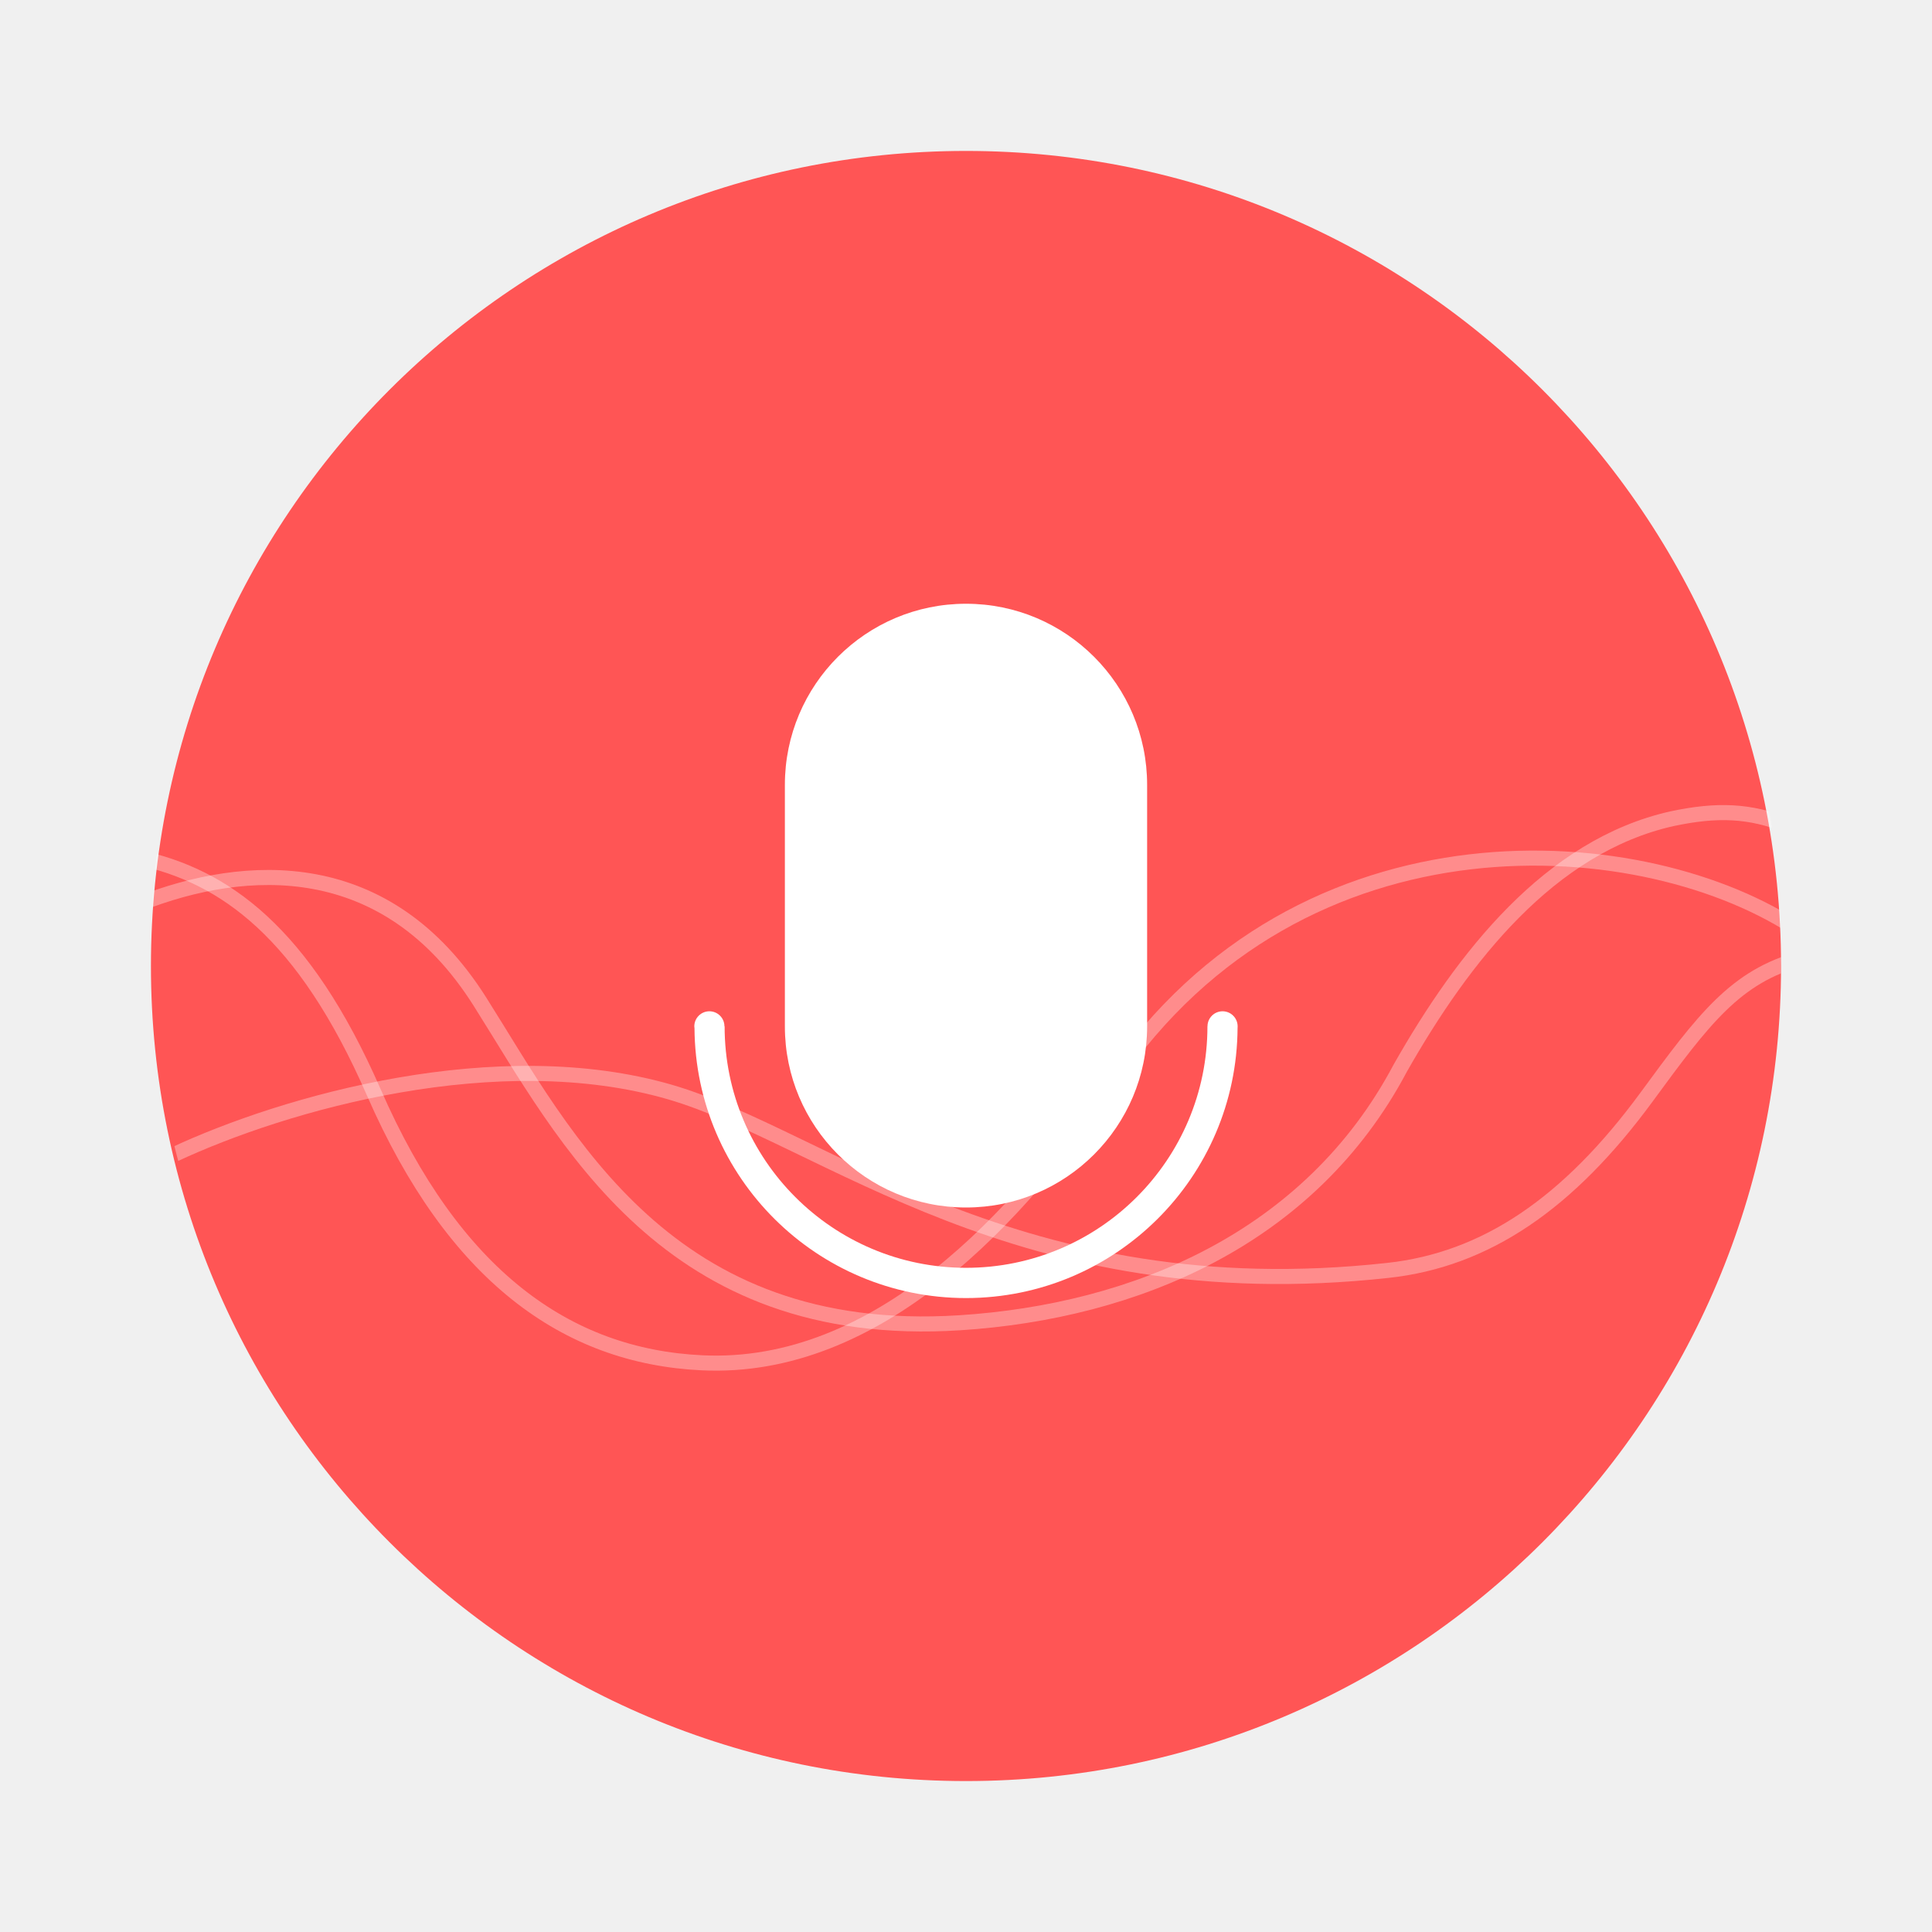
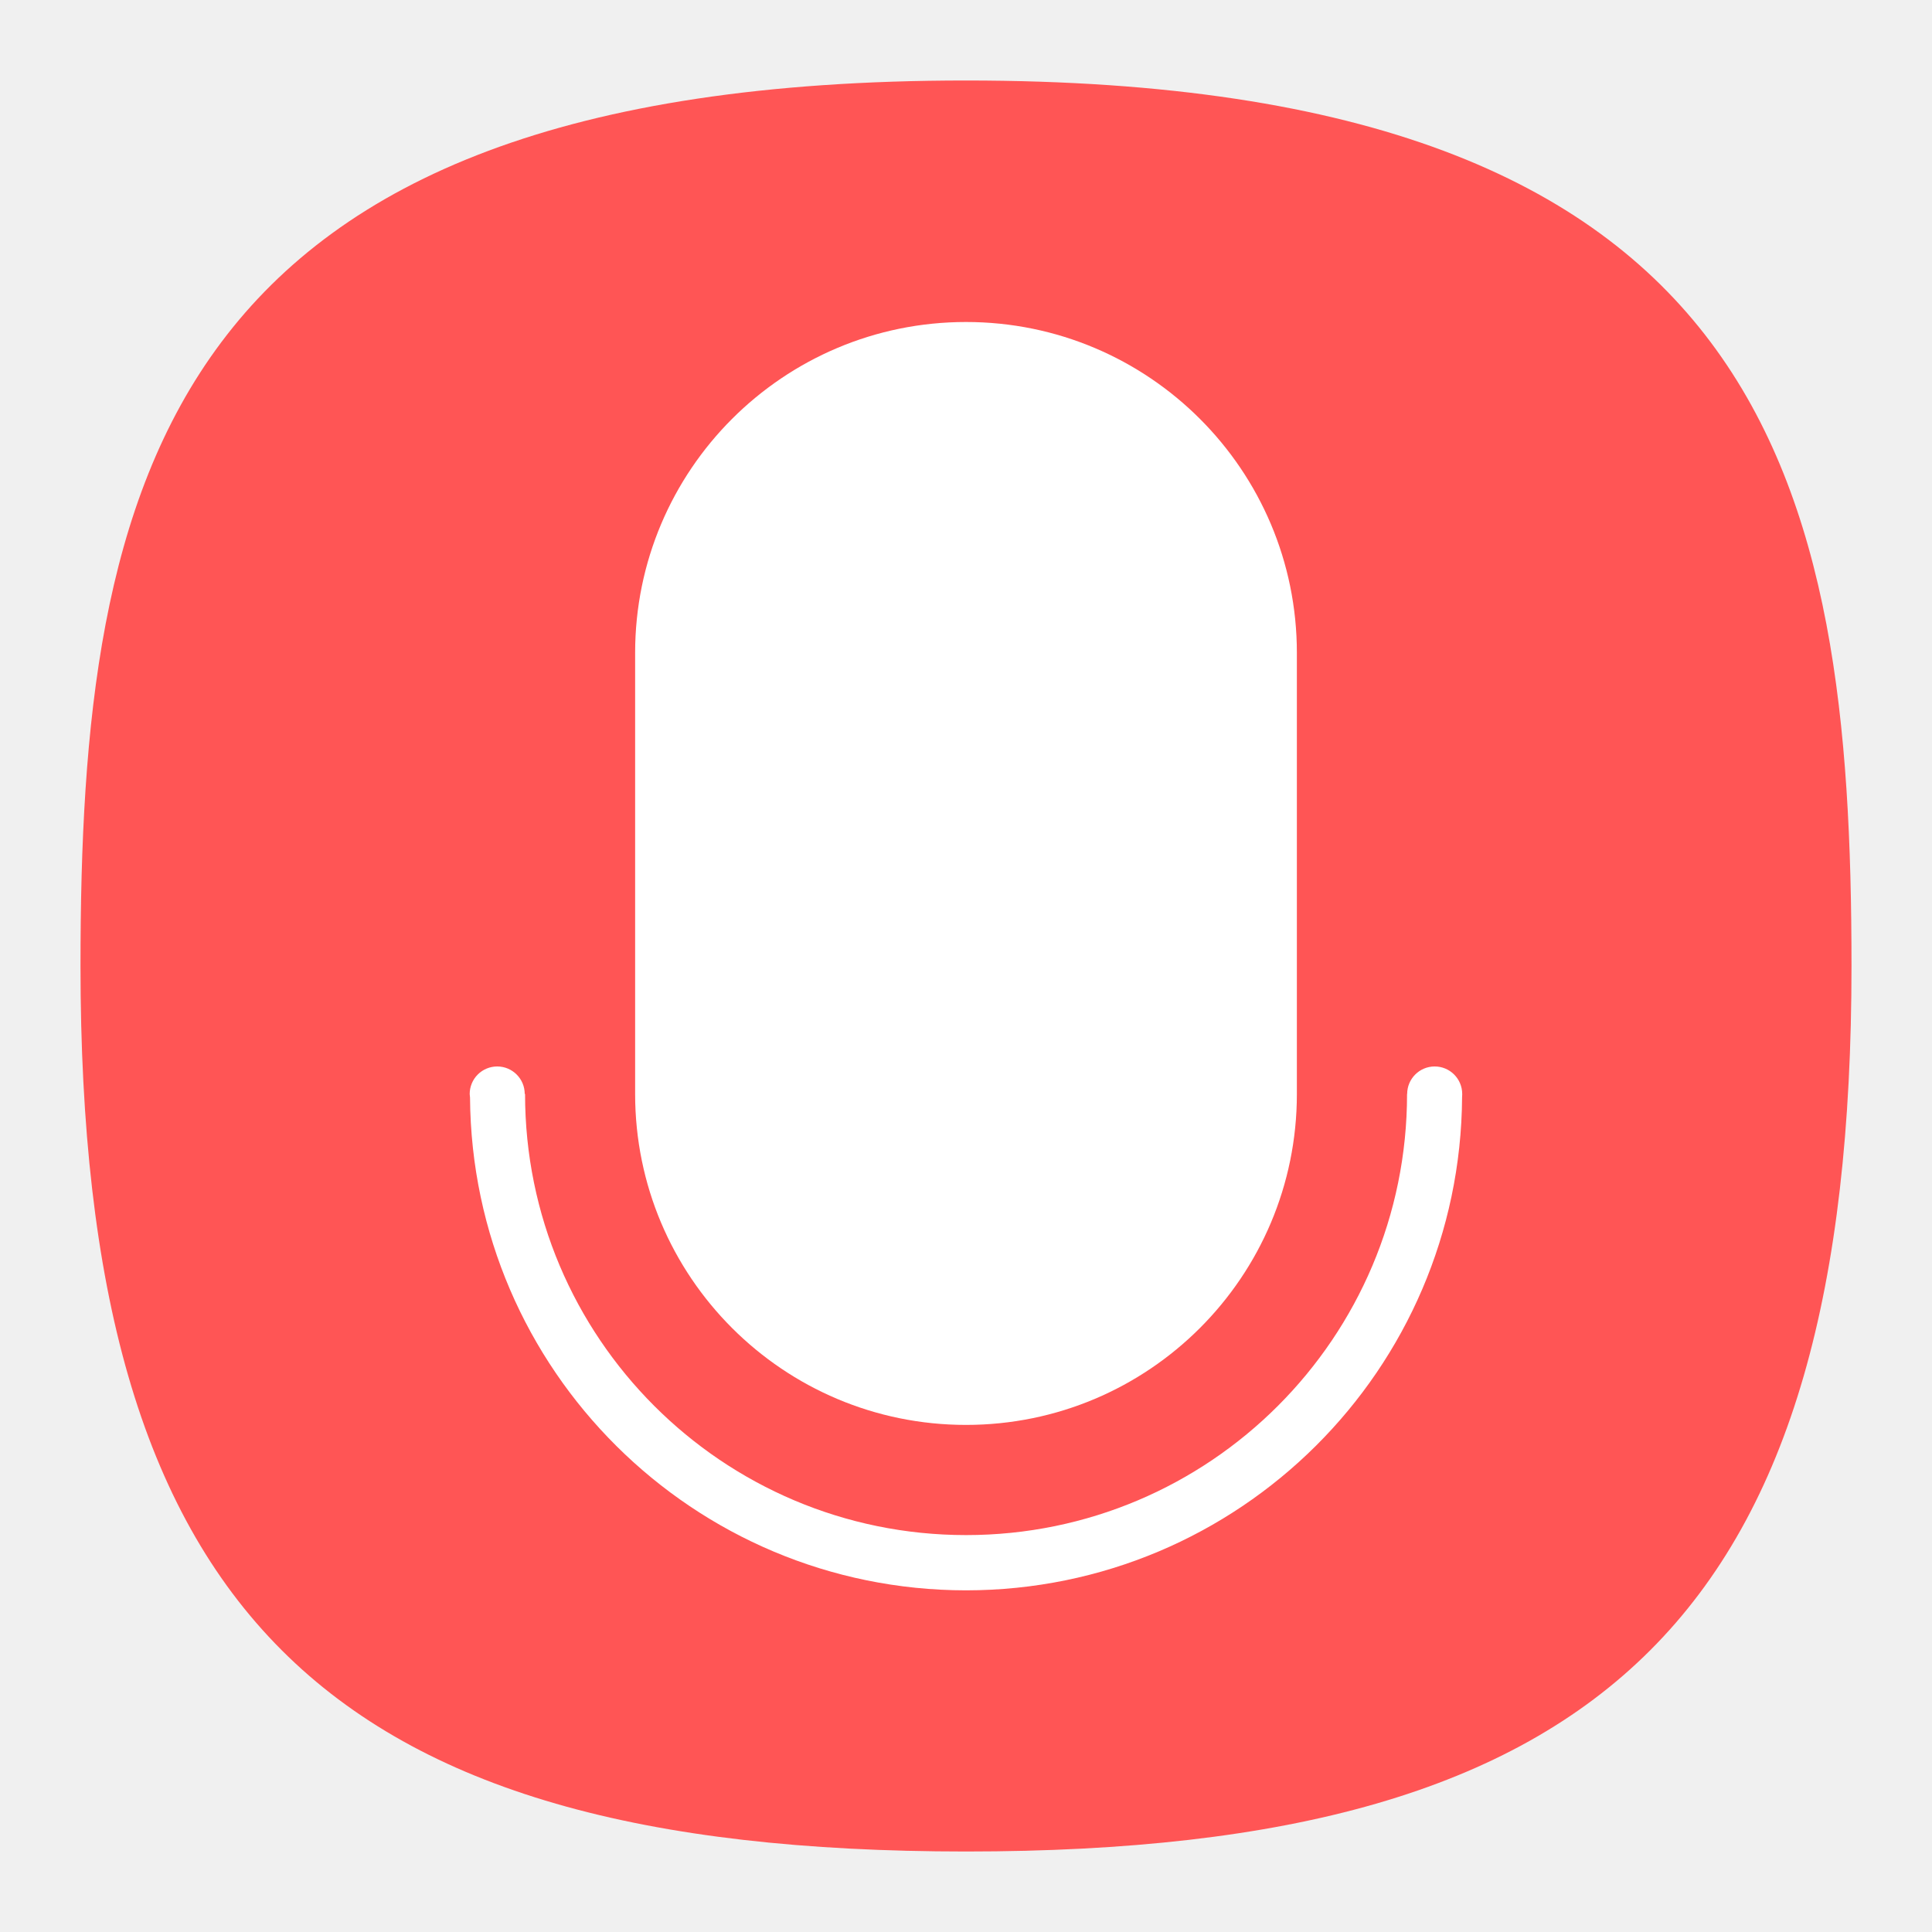
- <svg xmlns="http://www.w3.org/2000/svg" width="64" height="64" version="1">
-   <defs>
-     <clipPath id="a">
-       <circle cx="8.467" cy="288.53" r="6.879" fill="#d86eb0" stroke-opacity=".039" stroke-width=".491" style="paint-order:stroke markers fill" />
+ <svg xmlns="http://www.w3.org/2000/svg" xmlns:xlink="http://www.w3.org/1999/xlink" width="24" height="24" viewBox="0 0 24 24" fill="none" version="1.1" id="svg154">
+   <defs id="defs152">
+     <radialGradient id="radialGradient66380" cx="0" cy="0" r="1" gradientUnits="userSpaceOnUse" gradientTransform="translate(12 1) rotate(90) scale(22)">
+       <stop stop-color="#8FC8FF" id="stop66376" offset="0" style="stop-color:#68a8f5;stop-opacity:1;" />
+       <stop offset="1" stop-color="#0056A8" id="stop66378" style="stop-color:#cccccc;stop-opacity:1;" />
+     </radialGradient>
+     <radialGradient id="paint0_radial_29_23" cx="0" cy="0" r="1" gradientUnits="userSpaceOnUse" gradientTransform="translate(12 1) rotate(90) scale(22)">
+       <stop stop-color="#8FC8FF" id="stop147" offset="0" style="stop-color:#f6f6f6;stop-opacity:1;" />
+       <stop offset="1" stop-color="#0056A8" id="stop149" style="stop-color:#cfcfcf;stop-opacity:1;" />
+     </radialGradient>
+     <radialGradient id="paint0_radial_10_2" cx="0" cy="0" r="1" gradientUnits="userSpaceOnUse" gradientTransform="matrix(-10.99996,21.99997,-21.99997,-10.99996,17.5,1)" xlink:href="#paint0_radial_29_23">
+       <stop stop-color="#777777" id="stop2847" />
+       <stop offset="1" stop-color="#222222" id="stop2849" />
+     </radialGradient>
+     <radialGradient fx="0" fy="0" cx="0" cy="0" r="1" gradientUnits="userSpaceOnUse" gradientTransform="matrix(0,16.5,-16.5,0,8.999996,0.750012)" spreadMethod="pad" id="radialGradient3666-6">
+       <stop style="stop-color:#ffffff;stop-opacity:1;" offset="0" id="stop3662-7" />
+       <stop style="stop-color:#6a7cf1;stop-opacity:1;" offset="1" id="stop3664-5" />
+     </radialGradient>
+     <linearGradient id="a" x2="0" y1="1" y2="47" gradientTransform="matrix(1.1739,0,0,1.1739,3.826,3.826)" gradientUnits="userSpaceOnUse">
+       <stop stop-color="#9584f4" offset="0" id="stop76422" />
+       <stop stop-color="#8471f2" offset="1" id="stop76424" />
+     </linearGradient>
+     <linearGradient id="a-5" x1="7.9" x2="56.17" y1="19.867" y2="19.867" gradientUnits="userSpaceOnUse">
+       <stop stop-color="#fff" stop-opacity=".454" offset="0" id="stop101157" />
+       <stop stop-color="#fff" stop-opacity=".276" offset="1" id="stop101159" />
+     </linearGradient>
+     <clipPath id="a-3">
+       <circle cx="8.467" cy="288.53" r="6.879" fill="#d86eb0" stroke-opacity="0.039" stroke-width="0.491" style="paint-order:stroke markers fill" id="circle105957" />
    </clipPath>
  </defs>
-   <circle cx="32" cy="32" r="27" fill="#f55" style="paint-order:stroke markers fill" />
-   <rect x="26" y="20" width="12" height="20" rx="6" ry="6" fill="#fff" paint-order="stroke markers fill" />
-   <path d="M23.5 33.5a.499.499 0 0 0-.5.5.499.499 0 0 0 .006.062A9 9 0 0 0 32 43a9 9 0 0 0 8.996-8.95.499.499 0 0 0 .002-.036 9 9 0 0 0 0-.014.499.499 0 0 1 0-.002.499.499 0 0 0-.5-.498.499.499 0 0 0-.498.498h-.002a7.998 7.998 0 0 1-7.998 8 7.998 7.998 0 0 1-7.996-8h-.006a.499.499 0 0 0-.498-.498z" fill="#fff" paint-order="stroke markers fill" />
-   <g transform="translate(-1.232 -1101) scale(3.9251)" clip-path="url(#a)" fill="none" stroke="#fff" stroke-opacity=".937" stroke-width=".127">
-     <path d="M1.485 287.74c.72.155 1.391.625 1.983 1.98.674 1.545 1.623 2.23 2.772 2.284 1.48.07 2.673-1.226 3.459-2.385 1.602-2.362 4.519-2.136 5.816-1.251" opacity=".35" />
-     <path d="M1.493 288.13c.894-.35 2.083-.424 2.872.827.722 1.143 1.576 2.867 4.049 2.709 1.478-.095 2.956-.71 3.718-2.15.53-.933 1.26-1.872 2.293-2.104.382-.081.655-.07.976.057" opacity=".35" />
-     <path d="M1.775 290.25c.947-.444 2.745-.953 4.197-.53 1.297.38 2.937 1.847 6.056 1.504.824-.09 1.522-.563 2.183-1.464.478-.652.75-1.02 1.306-1.167" opacity=".35" />
+   <path d="M 50,5 C 9.091,5 5,25.455 5,50 5,82.727 17.273,95 50,95 82.727,95 95,82.727 95,50 95,25.455 90.909,5 50,5 Z" id="path6" style="font-variation-settings:normal;display:inline;opacity:1;vector-effect:none;fill:#ff5555;fill-opacity:1;stroke-width:4.567;stroke-linecap:butt;stroke-linejoin:miter;stroke-miterlimit:4;stroke-dasharray:none;stroke-dashoffset:0;stroke-opacity:1;-inkscape-stroke:none;stop-color:#000000;stop-opacity:1" transform="matrix(0.2444444,0,0,0.2444444,-0.2222222,-0.2222222)" />
+   <g id="g106467" transform="matrix(0.6850354,0,0,0.6850354,-9.921108,-9.700708)">
+     <rect x="26" y="20" width="12" height="20" rx="6" ry="6" fill="#ffffff" paint-order="stroke markers fill" id="rect105964" />
+     <path d="M 23.5,33.5 A 0.499,0.499 0 0 0 23,34 0.499,0.499 0 0 0 23.006,34.062 9,9 0 0 0 32,43 a 9,9 0 0 0 8.996,-8.95 0.499,0.499 0 0 0 0.002,-0.036 9,9 0 0 0 0,-0.014 0.499,0.499 0 0 1 0,-0.002 A 0.499,0.499 0 0 0 40.498,33.5 0.499,0.499 0 0 0 40,33.998 h -0.002 a 7.998,7.998 0 0 1 -7.998,8 7.998,7.998 0 0 1 -7.996,-8 H 23.998 A 0.499,0.499 0 0 0 23.5,33.5 Z" fill="#ffffff" paint-order="stroke markers fill" id="path105966" />
  </g>
</svg>
